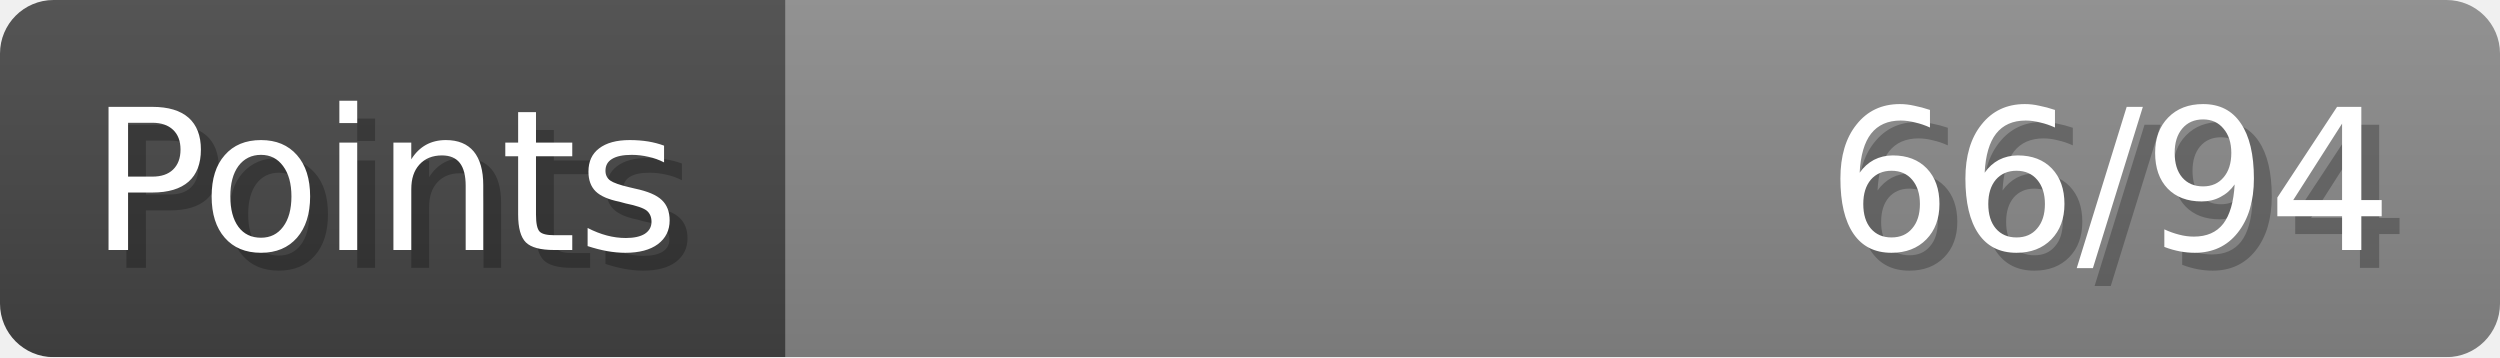
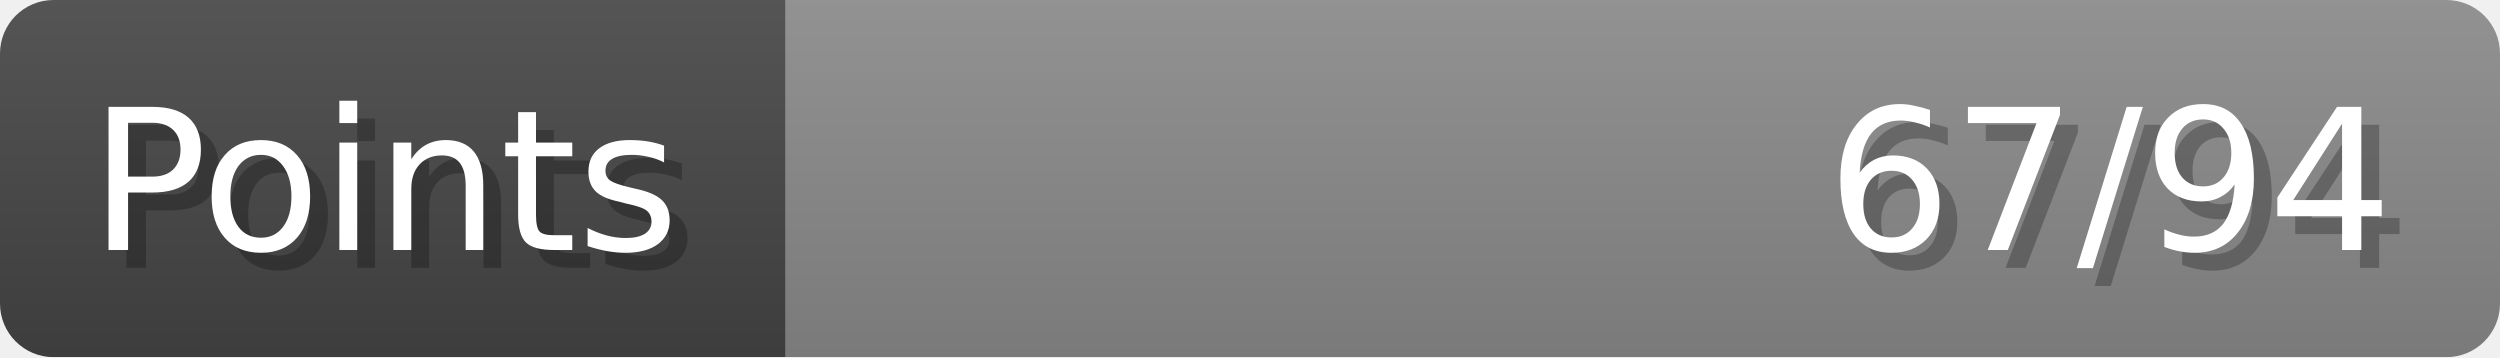
- <svg xmlns="http://www.w3.org/2000/svg" width="140px" height="20px" role="img" aria-label="Points: 66/94">
+ <svg xmlns="http://www.w3.org/2000/svg" width="140px" height="20px" role="img" aria-label="Points: 67/94">
  <linearGradient id="a" x2="0" y2="100%">
    <stop offset="0" stop-opacity=".1" stop-color="#EEE" />
    <stop offset="1" stop-opacity=".1" />
  </linearGradient>
  <mask id="m">
    <rect width="100%" height="100%" rx="3" fill="#FFF" />
  </mask>
  <g mask="url(#m)">
    <rect x="0" y="0" width="44" height="20" fill="#444" />
    <svg x="44" y="0" width="96" height="20">
      <rect width="100%" height="100%" fill="#888888" />
      <rect width="0%" height="100%" fill="#33CC11" transform="">
-         <animate attributeName="width" begin="0.5s" dur="600ms" from="0%" to="70%" repeatCount="1" fill="freeze" calcMode="spline" keyTimes="0; 1" keySplines="0.3, 0.61, 0.355, 1" />
+         <animate attributeName="width" begin="0.5s" dur="600ms" from="0%" to="71%" repeatCount="1" fill="freeze" calcMode="spline" keyTimes="0; 1" keySplines="0.3, 0.61, 0.355, 1" />
      </rect>
    </svg>
    <rect width="140" height="20" fill="url(#a)" />
  </g>
  <g aria-hidden="true" font-size="11" font-family="Verdana, DejaVu Sans, sans-serif" fill="#FFFFFF">
    <text x="6" y="15" fill="#000" opacity="0.25">Points</text>
    <text x="5" y="14">Points</text>
-     <text x="135" y="15" fill="#000" opacity="0.25" text-anchor="end">66/94</text>
-     <text x="134" y="14" text-anchor="end">66/94</text>
+     <text x="135" y="15" fill="#000" opacity="0.25" text-anchor="end">67/94</text>
+     <text x="134" y="14" text-anchor="end">67/94</text>
  </g>
</svg>
